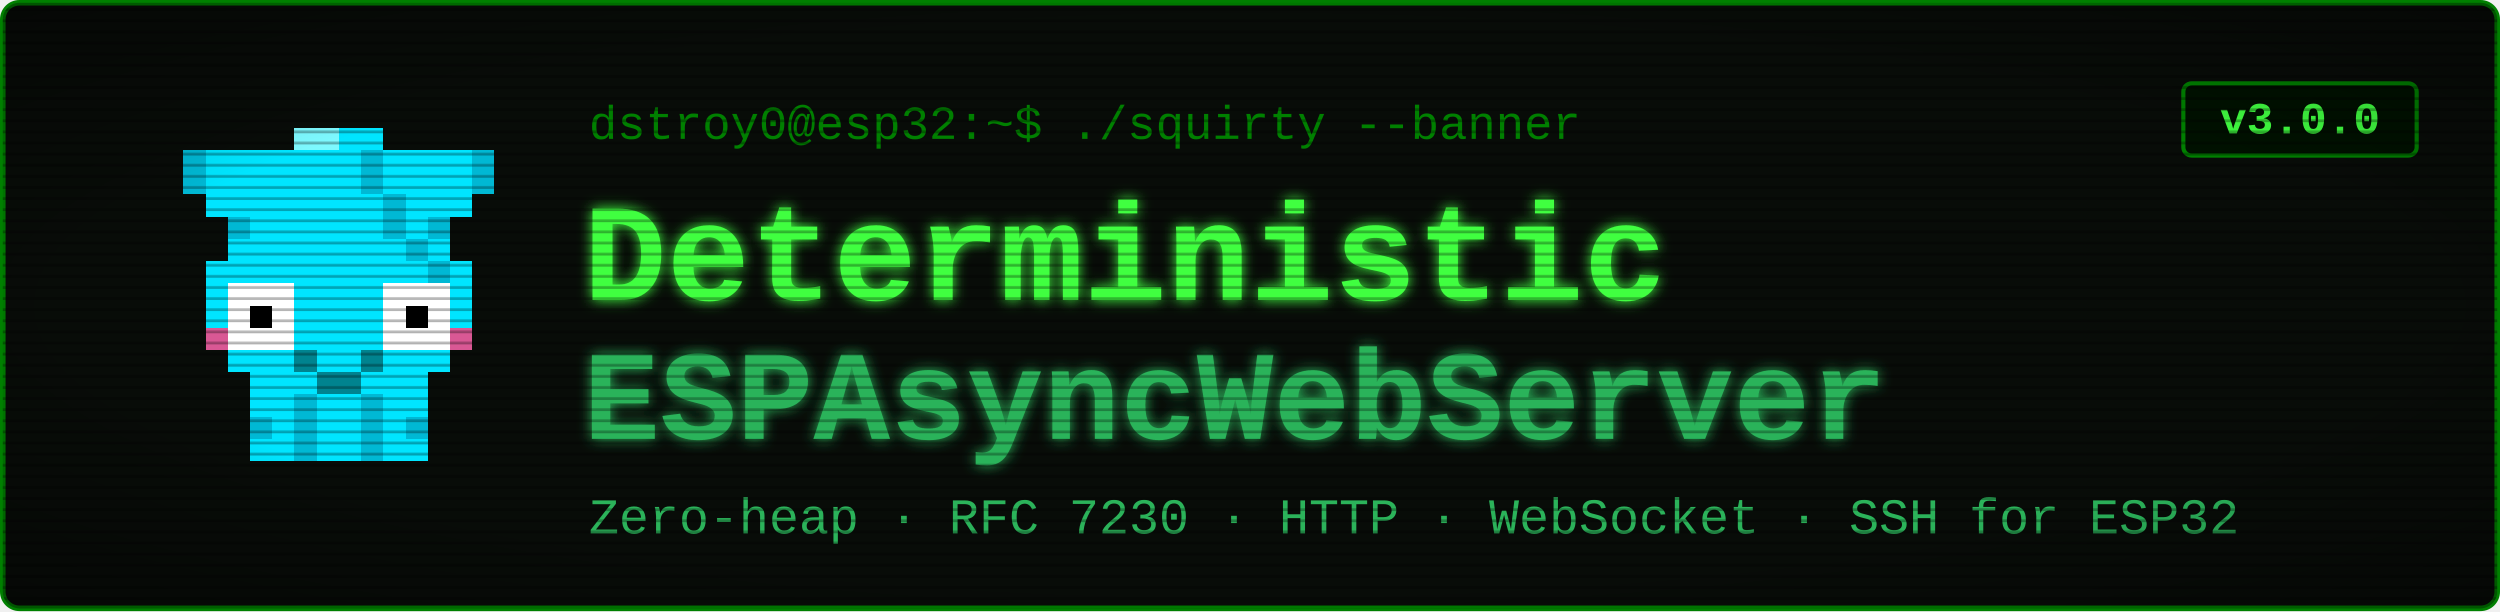
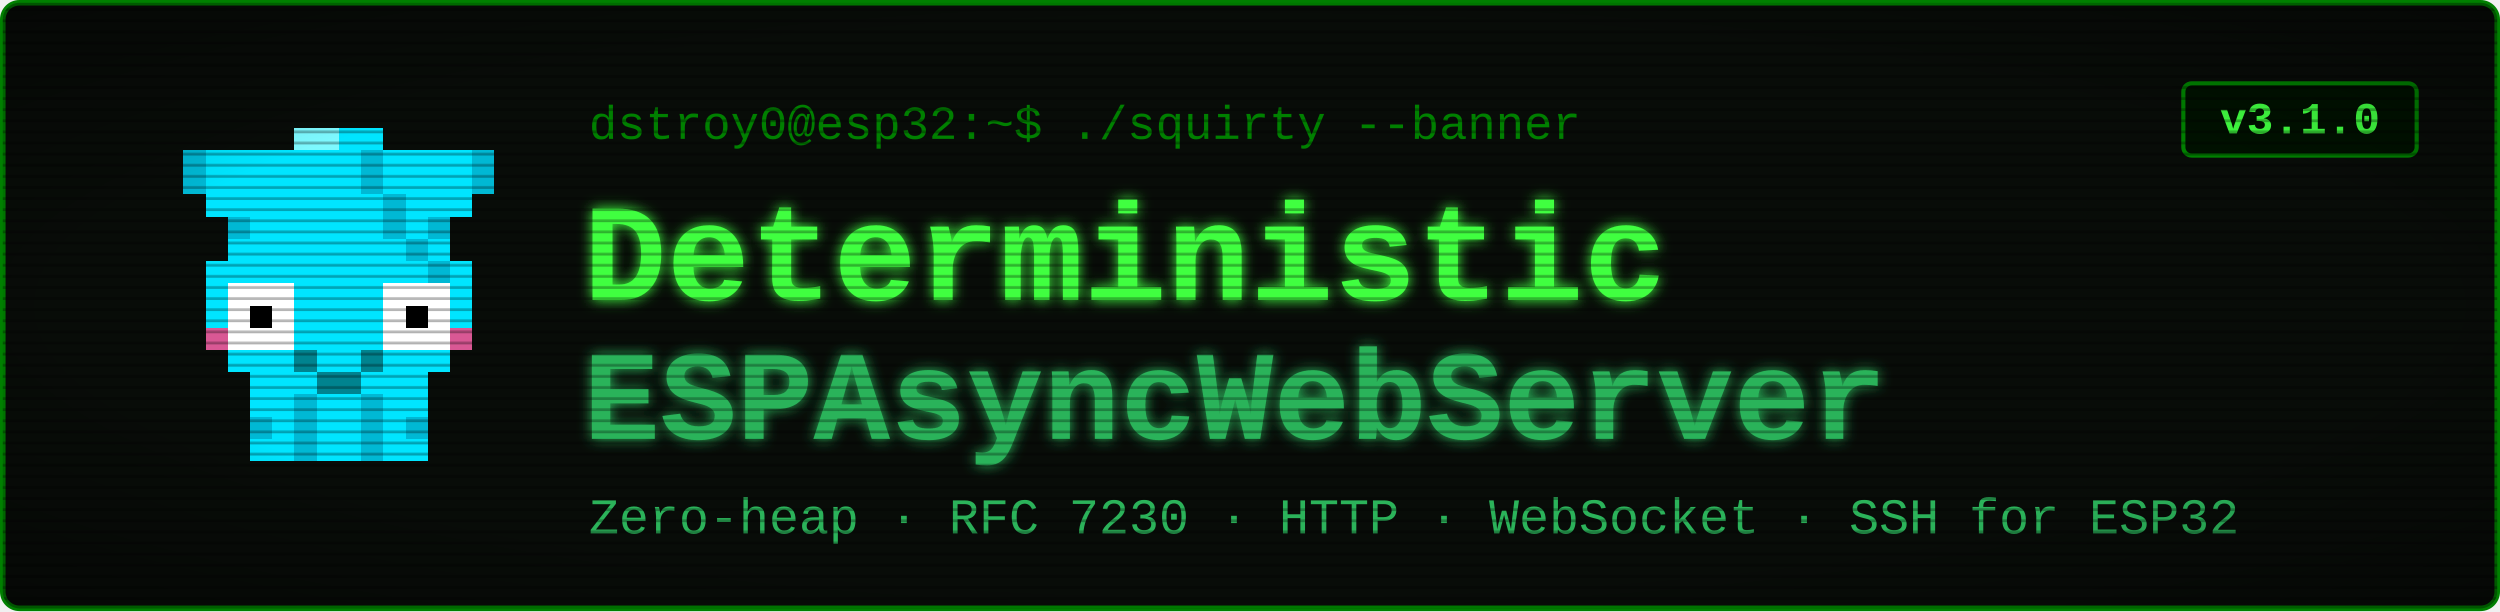
<svg xmlns="http://www.w3.org/2000/svg" viewBox="0 0 900 220" width="900" height="220" font-family="'Courier New', ui-monospace, monospace">
  <defs>
    <filter id="glow" x="-40%" y="-40%" width="180%" height="180%">
      <feGaussianBlur stdDeviation="2.4" result="b" />
      <feMerge>
        <feMergeNode in="b" />
        <feMergeNode in="SourceGraphic" />
      </feMerge>
    </filter>
    <pattern id="scan" width="4" height="4" patternUnits="userSpaceOnUse">
      <rect width="4" height="1" y="3" fill="#000000" opacity="0.28" />
    </pattern>
    <radialGradient id="vig" cx="50%" cy="50%" r="78%">
      <stop offset="58%" stop-color="#000000" stop-opacity="0" />
      <stop offset="100%" stop-color="#000000" stop-opacity="0.45" />
    </radialGradient>
  </defs>
  <rect x="1" y="1" width="898" height="218" rx="6" fill="#080c08" stroke="#008000" stroke-width="2" />
  <g transform="translate(58,46) scale(8)" shape-rendering="crispEdges">
    <rect x="1" y="1" width="4" height="1" fill="#00e5ff" />
    <rect x="1" y="2" width="4" height="1" fill="#00e5ff" />
    <rect x="2" y="3" width="2" height="1" fill="#00e5ff" />
    <rect x="3" y="4" width="1" height="1" fill="#00e5ff" />
    <rect x="1" y="1" width="1" height="2" fill="#00b8d4" />
    <rect x="3" y="4" width="1" height="1" fill="#00b8d4" />
    <rect x="11" y="1" width="4" height="1" fill="#00e5ff" />
    <rect x="11" y="2" width="4" height="1" fill="#00e5ff" />
    <rect x="12" y="3" width="2" height="1" fill="#00e5ff" />
    <rect x="12" y="4" width="1" height="1" fill="#00e5ff" />
    <rect x="14" y="1" width="1" height="2" fill="#00b8d4" />
    <rect x="12" y="4" width="1" height="1" fill="#00b8d4" />
    <rect x="6" y="0" width="4" height="1" fill="#00e5ff" />
    <rect x="5" y="1" width="6" height="1" fill="#00e5ff" />
    <rect x="5" y="2" width="6" height="1" fill="#00e5ff" />
    <rect x="4" y="3" width="8" height="1" fill="#00e5ff" />
    <rect x="4" y="4" width="8" height="1" fill="#00e5ff" />
    <rect x="3" y="5" width="10" height="1" fill="#00e5ff" />
    <rect x="2" y="6" width="12" height="1" fill="#00e5ff" />
    <rect x="2" y="7" width="1" height="3" fill="#00e5ff" />
    <rect x="6" y="7" width="4" height="3" fill="#00e5ff" />
    <rect x="13" y="7" width="1" height="3" fill="#00e5ff" />
    <rect x="3" y="7" width="3" height="3" fill="#ffffff" />
    <rect x="10" y="7" width="3" height="3" fill="#ffffff" />
    <rect x="4" y="8" width="1" height="1" fill="#000000" />
    <rect x="11" y="8" width="1" height="1" fill="#000000" />
    <rect x="2" y="9" width="1" height="1" fill="#ff4081" opacity="0.85" />
    <rect x="13" y="9" width="1" height="1" fill="#ff4081" opacity="0.85" />
    <rect x="3" y="10" width="10" height="1" fill="#00e5ff" />
    <rect x="4" y="11" width="8" height="1" fill="#00e5ff" />
    <rect x="4" y="12" width="2" height="3" fill="#00e5ff" />
    <rect x="4" y="13" width="1" height="1" fill="#00b8d4" />
    <rect x="6" y="12" width="1" height="3" fill="#00b8d4" />
    <rect x="7" y="12" width="1" height="3" fill="#00e5ff" />
    <rect x="8" y="12" width="1" height="3" fill="#00e5ff" />
    <rect x="9" y="12" width="1" height="3" fill="#00b8d4" />
    <rect x="10" y="12" width="2" height="3" fill="#00e5ff" />
    <rect x="11" y="13" width="1" height="1" fill="#00b8d4" />
    <rect x="9" y="1" width="1" height="1" fill="#00b8d4" />
    <rect x="9" y="2" width="1" height="1" fill="#00b8d4" />
    <rect x="10" y="3" width="1" height="1" fill="#00b8d4" />
    <rect x="10" y="4" width="1" height="1" fill="#00b8d4" />
    <rect x="11" y="5" width="1" height="1" fill="#00b8d4" />
    <rect x="12" y="6" width="1" height="1" fill="#00b8d4" />
    <rect x="6" y="0" width="2" height="1" fill="#7df9ff" />
    <rect x="6" y="10" width="1" height="1" fill="#00838f" />
    <rect x="9" y="10" width="1" height="1" fill="#00838f" />
    <rect x="7" y="11" width="2" height="1" fill="#00838f" />
  </g>
  <text x="212" y="50" font-size="17" fill="#008000">dstroy0@esp32:~$ ./squirty --banner</text>
  <text x="210" y="108" font-size="50" font-weight="700" fill="#40ff40" filter="url(#glow)">Deterministic</text>
  <text x="210" y="158" font-size="46" font-weight="700" fill="#2bb35a" filter="url(#glow)">ESPAsyncWebServer</text>
  <text x="212" y="192" font-size="18" fill="#2bb35a">Zero-heap · RFC 7230 · HTTP · WebSocket · SSH for ESP32</text>
  <rect x="786" y="30" width="84" height="26" rx="3" fill="#001100" stroke="#008000" stroke-width="1.5" />
-   <text x="828" y="48" font-size="16" font-weight="700" fill="#40ff40" text-anchor="middle">v3.0.0</text>
+   <text x="828" y="48" font-size="16" font-weight="700" fill="#40ff40" text-anchor="middle">v3.1.0</text>
  <rect x="1" y="1" width="898" height="218" rx="6" fill="url(#scan)" />
  <rect x="1" y="1" width="898" height="218" rx="6" fill="url(#vig)" />
</svg>
